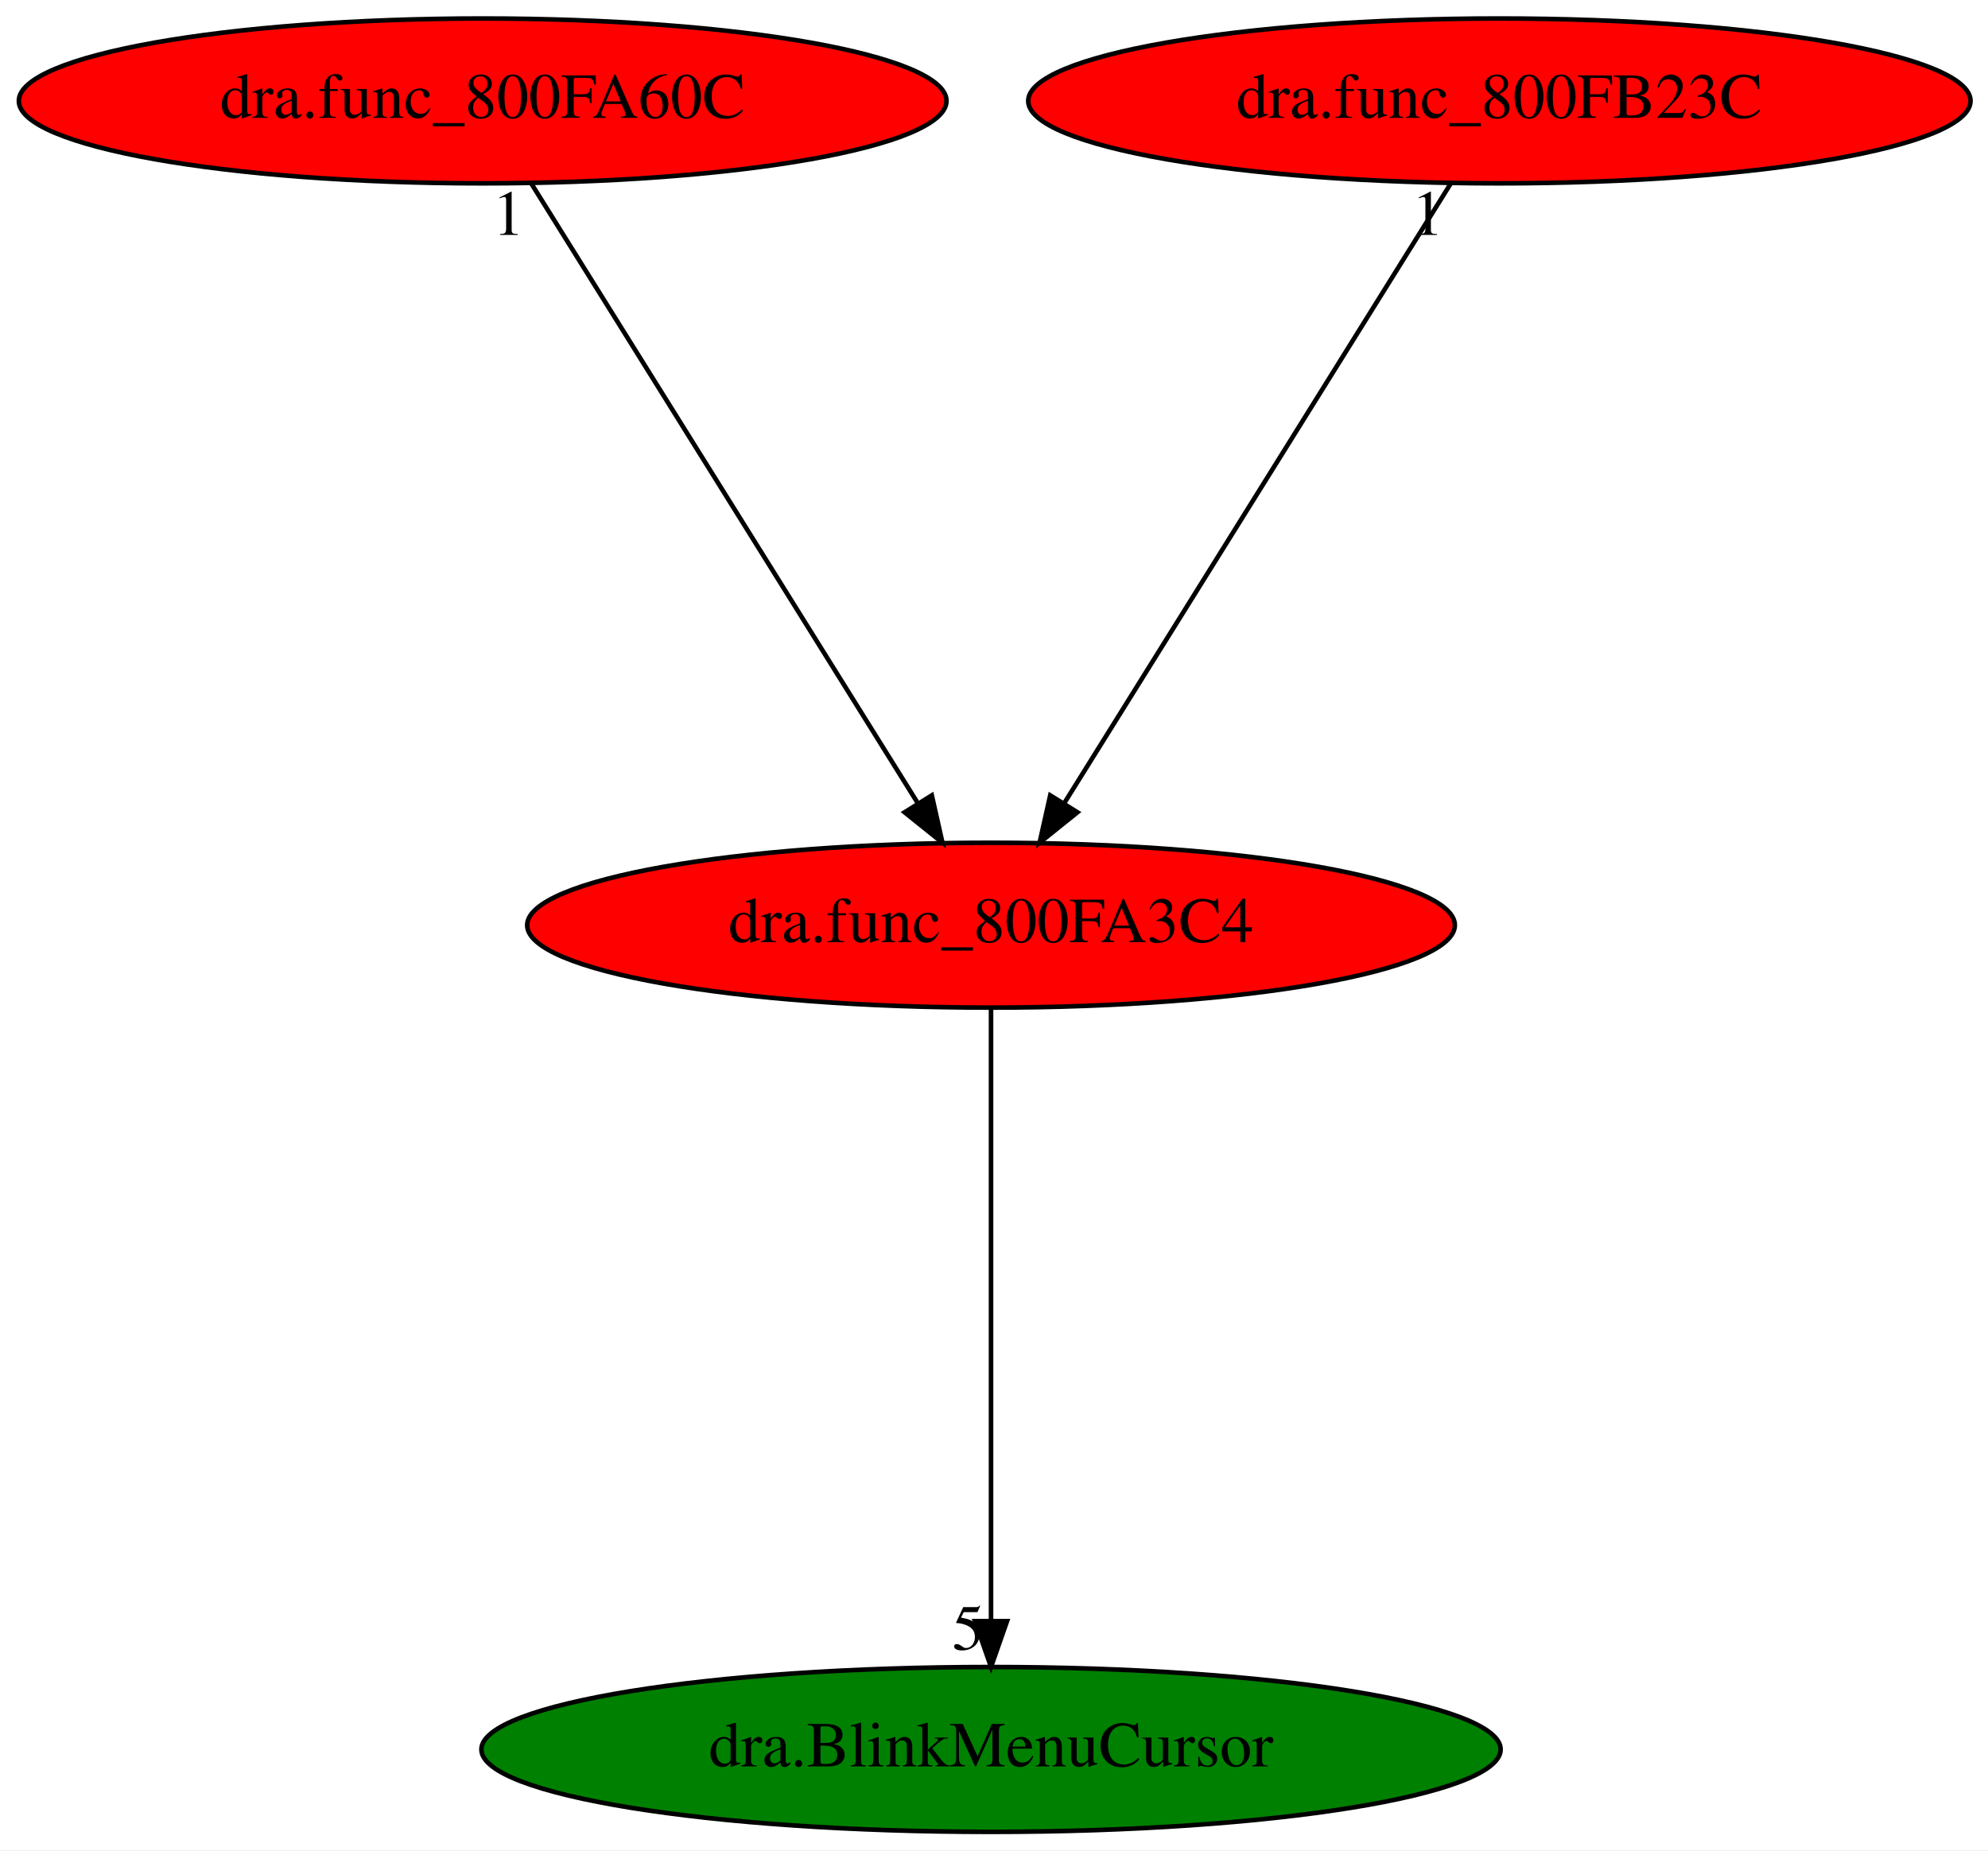
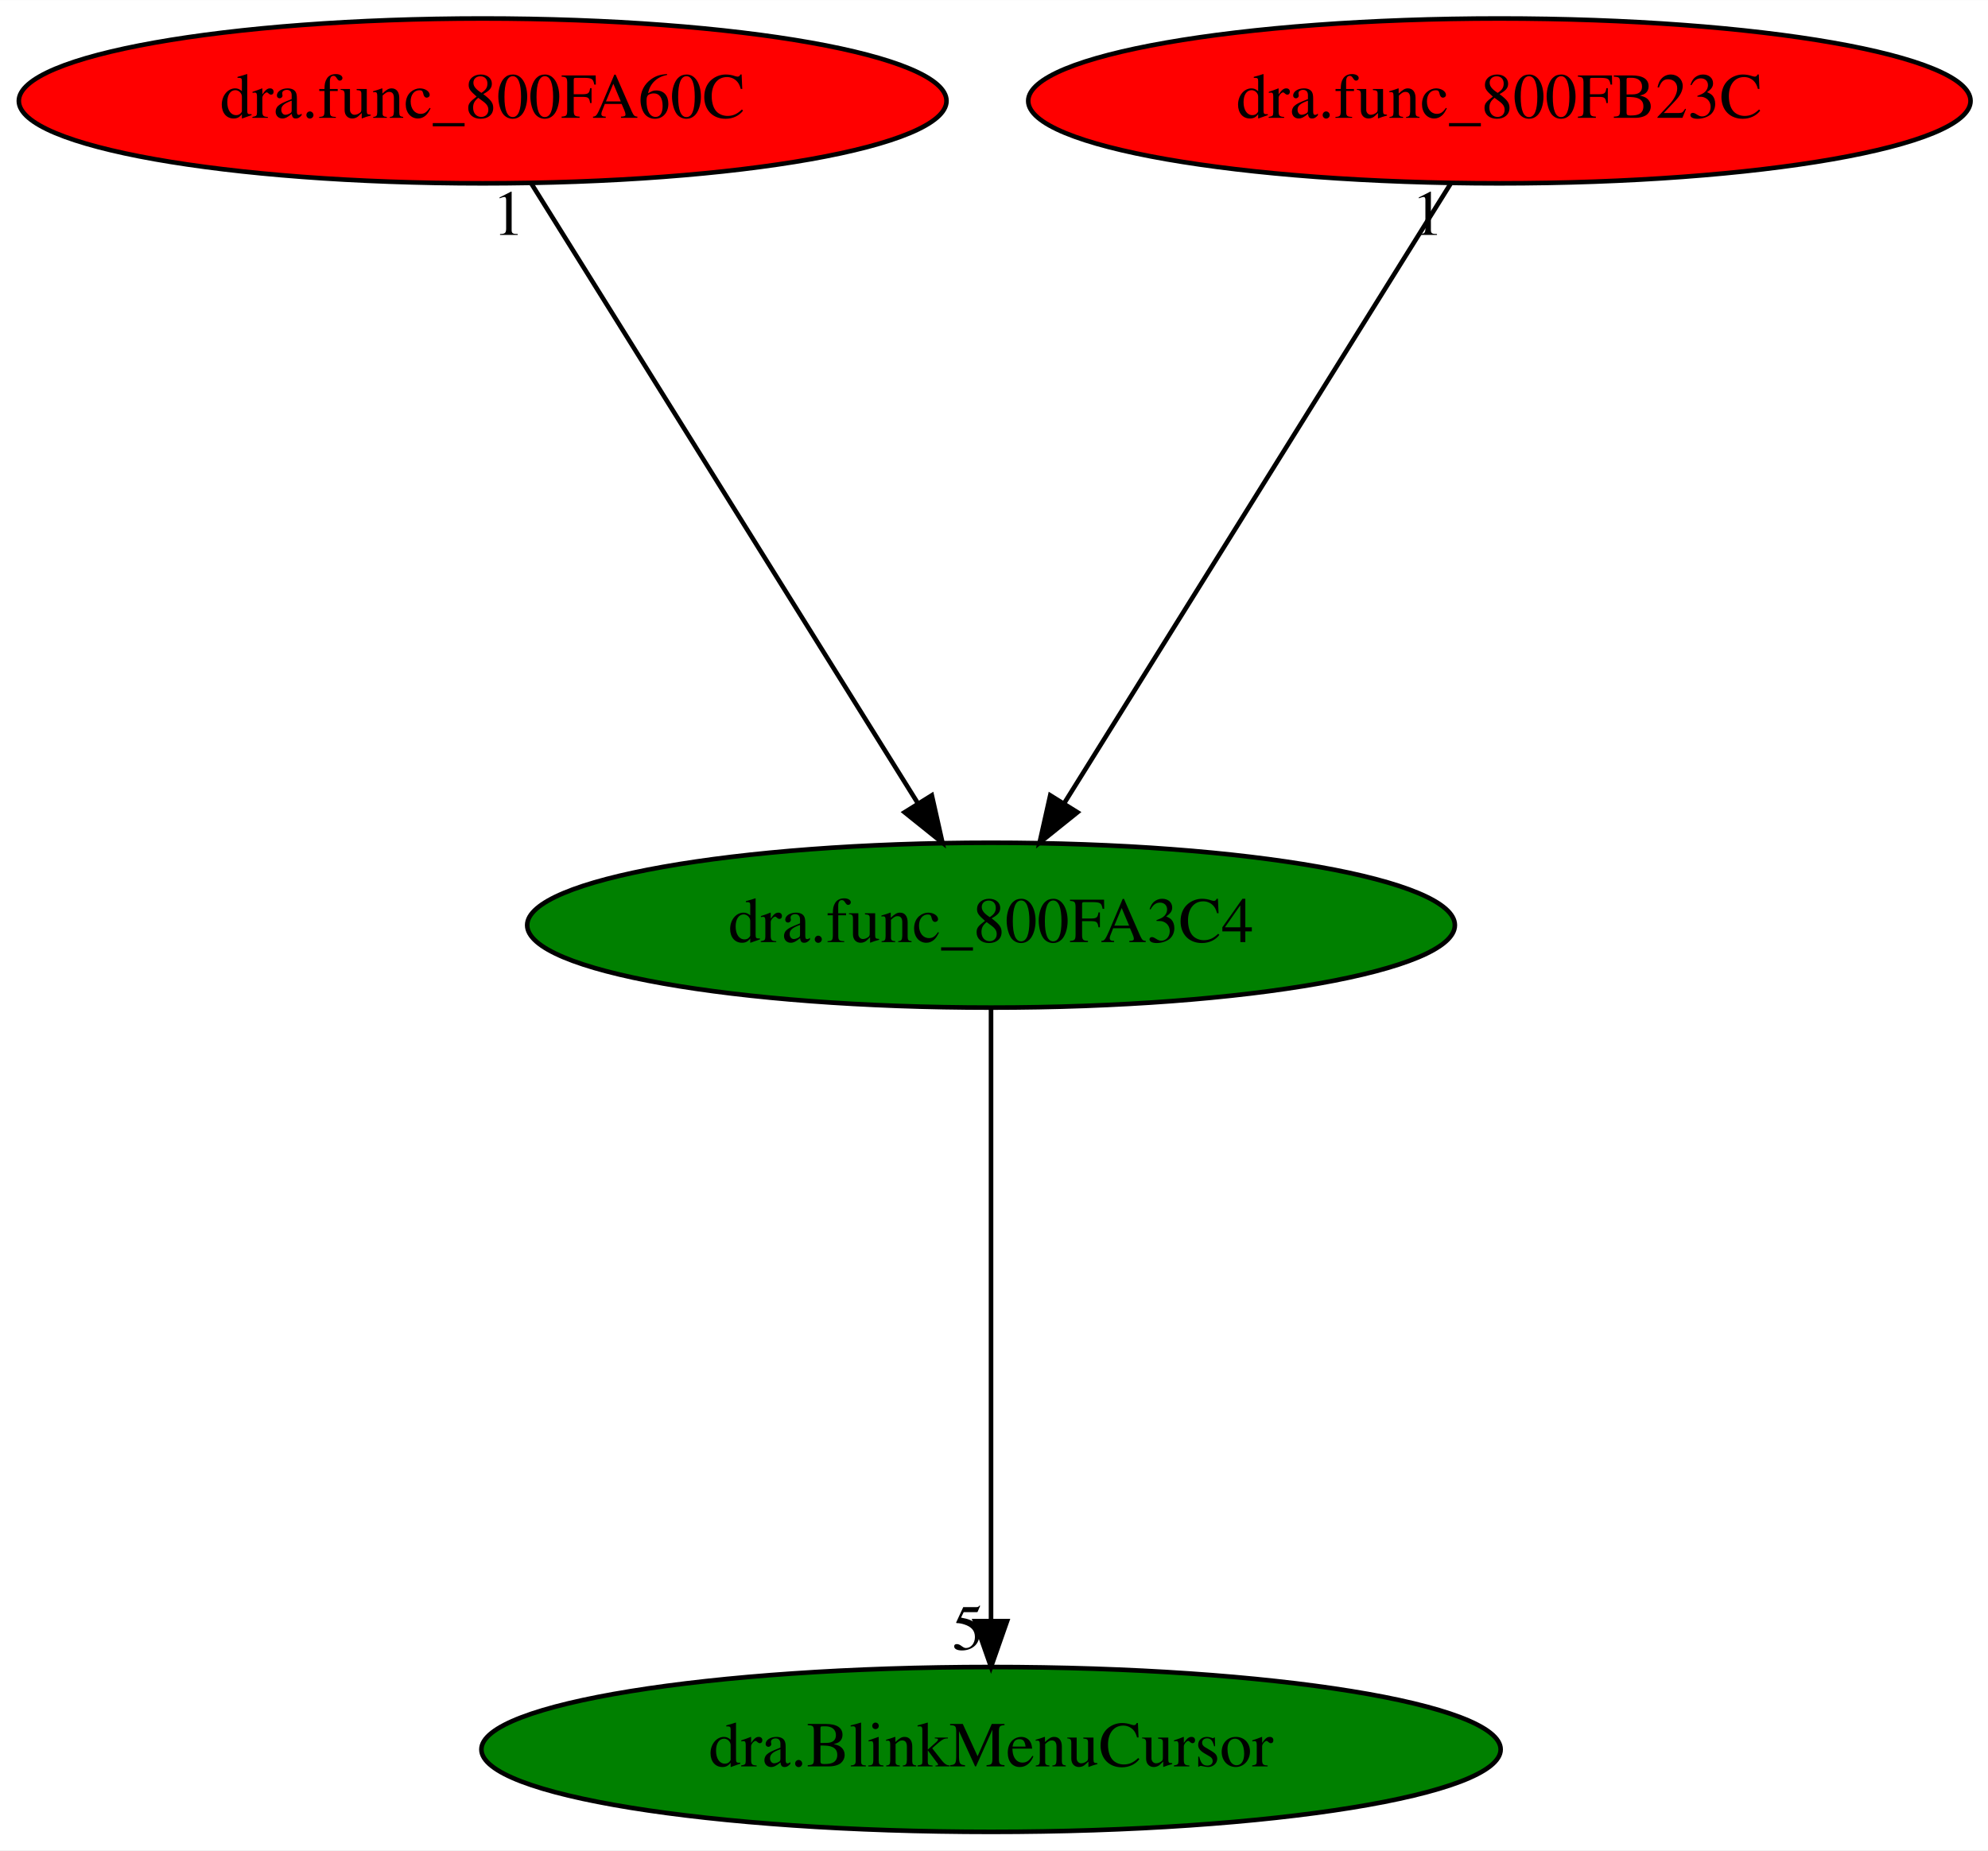
<svg xmlns="http://www.w3.org/2000/svg" xmlns:xlink="http://www.w3.org/1999/xlink" width="434pt" height="404pt" viewBox="0.00 0.00 434.08 404.00">
  <g id="graph0" class="graph" transform="scale(1 1) rotate(0) translate(4 400)">
    <polygon fill="white" stroke="transparent" points="-4,4 -4,-400 430.08,-400 430.08,4 -4,4" />
    <g id="node1" class="node">
-       <ellipse fill="red" stroke="black" cx="212.39" cy="-198" rx="101.28" ry="18" />
+       <ellipse fill="green" stroke="black" cx="212.39" cy="-198" rx="101.28" ry="18" />
      <text text-anchor="middle" x="212.39" y="-194.3" font-family="Times,serif" font-size="14.00">dra.func_800FA3C4</text>
    </g>
    <g id="node2" class="node">
      <g id="a_node2">
        <a xlink:href="dra.BlinkMenuCursor.svg" xlink:title="dra.BlinkMenuCursor">
          <ellipse fill="green" stroke="black" cx="212.39" cy="-18" rx="111.28" ry="18" />
          <text text-anchor="middle" x="212.39" y="-14.3" font-family="Times,serif" font-size="14.00">dra.BlinkMenuCursor</text>
        </a>
      </g>
    </g>
    <g id="edge1" class="edge">
      <path fill="none" stroke="black" d="M212.39,-179.93C212.39,-148.97 212.39,-83.3 212.39,-46.13" />
      <polygon fill="black" stroke="black" points="215.89,-46.02 212.39,-36.02 208.89,-46.02 215.89,-46.02" />
      <text text-anchor="middle" x="207.39" y="-39.82" font-family="Times,serif" font-size="14.00">5</text>
    </g>
    <g id="node3" class="node">
      <g id="a_node3">
        <a xlink:href="dra.func_800FA60C.svg" xlink:title="dra.func_800FA60C">
          <ellipse fill="red" stroke="black" cx="101.39" cy="-378" rx="101.28" ry="18" />
          <text text-anchor="middle" x="101.39" y="-374.3" font-family="Times,serif" font-size="14.00">dra.func_800FA60C</text>
        </a>
      </g>
    </g>
    <g id="edge2" class="edge">
      <path fill="none" stroke="black" d="M112.03,-359.93C131.59,-328.57 173.35,-261.6 196.36,-224.71" />
      <polygon fill="black" stroke="black" points="199.46,-226.35 201.78,-216.02 193.52,-222.65 199.46,-226.35" />
      <text text-anchor="middle" x="107.03" y="-348.73" font-family="Times,serif" font-size="14.00">1</text>
    </g>
    <g id="node4" class="node">
      <g id="a_node4">
        <a xlink:href="dra.func_800FB23C.svg" xlink:title="dra.func_800FB23C">
          <ellipse fill="red" stroke="black" cx="323.39" cy="-378" rx="102.88" ry="18" />
          <text text-anchor="middle" x="323.39" y="-374.3" font-family="Times,serif" font-size="14.00">dra.func_800FB23C</text>
        </a>
      </g>
    </g>
    <g id="edge3" class="edge">
      <path fill="none" stroke="black" d="M312.75,-359.93C293.19,-328.57 251.43,-261.6 228.42,-224.71" />
      <polygon fill="black" stroke="black" points="231.26,-222.65 223,-216.02 225.32,-226.35 231.26,-222.65" />
      <text text-anchor="middle" x="307.75" y="-348.73" font-family="Times,serif" font-size="14.00">1</text>
    </g>
  </g>
</svg>
